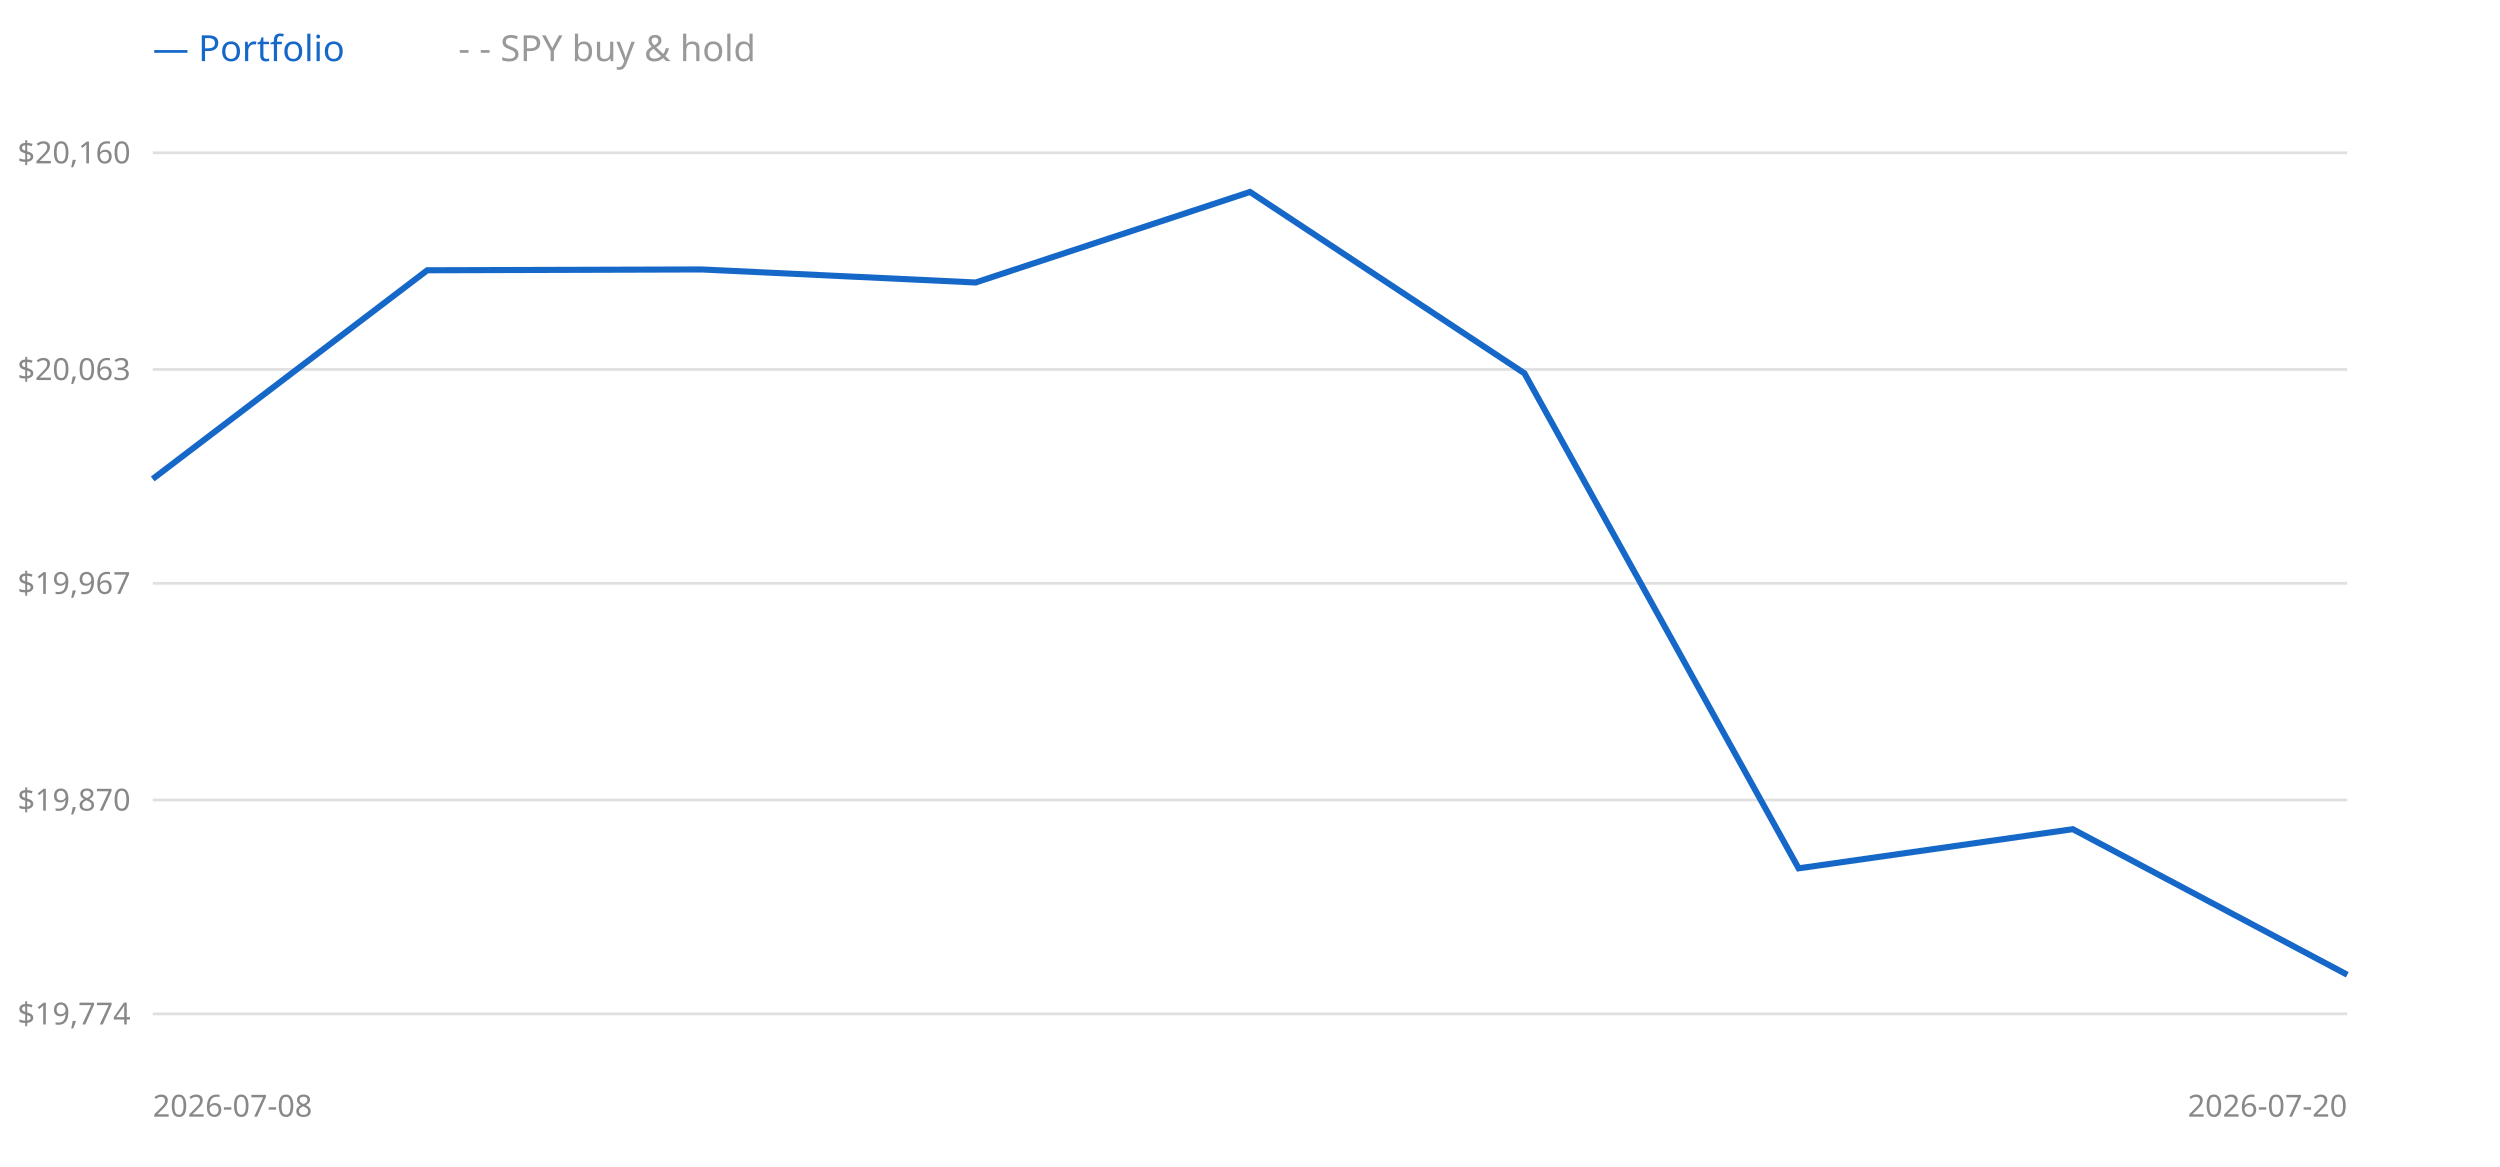
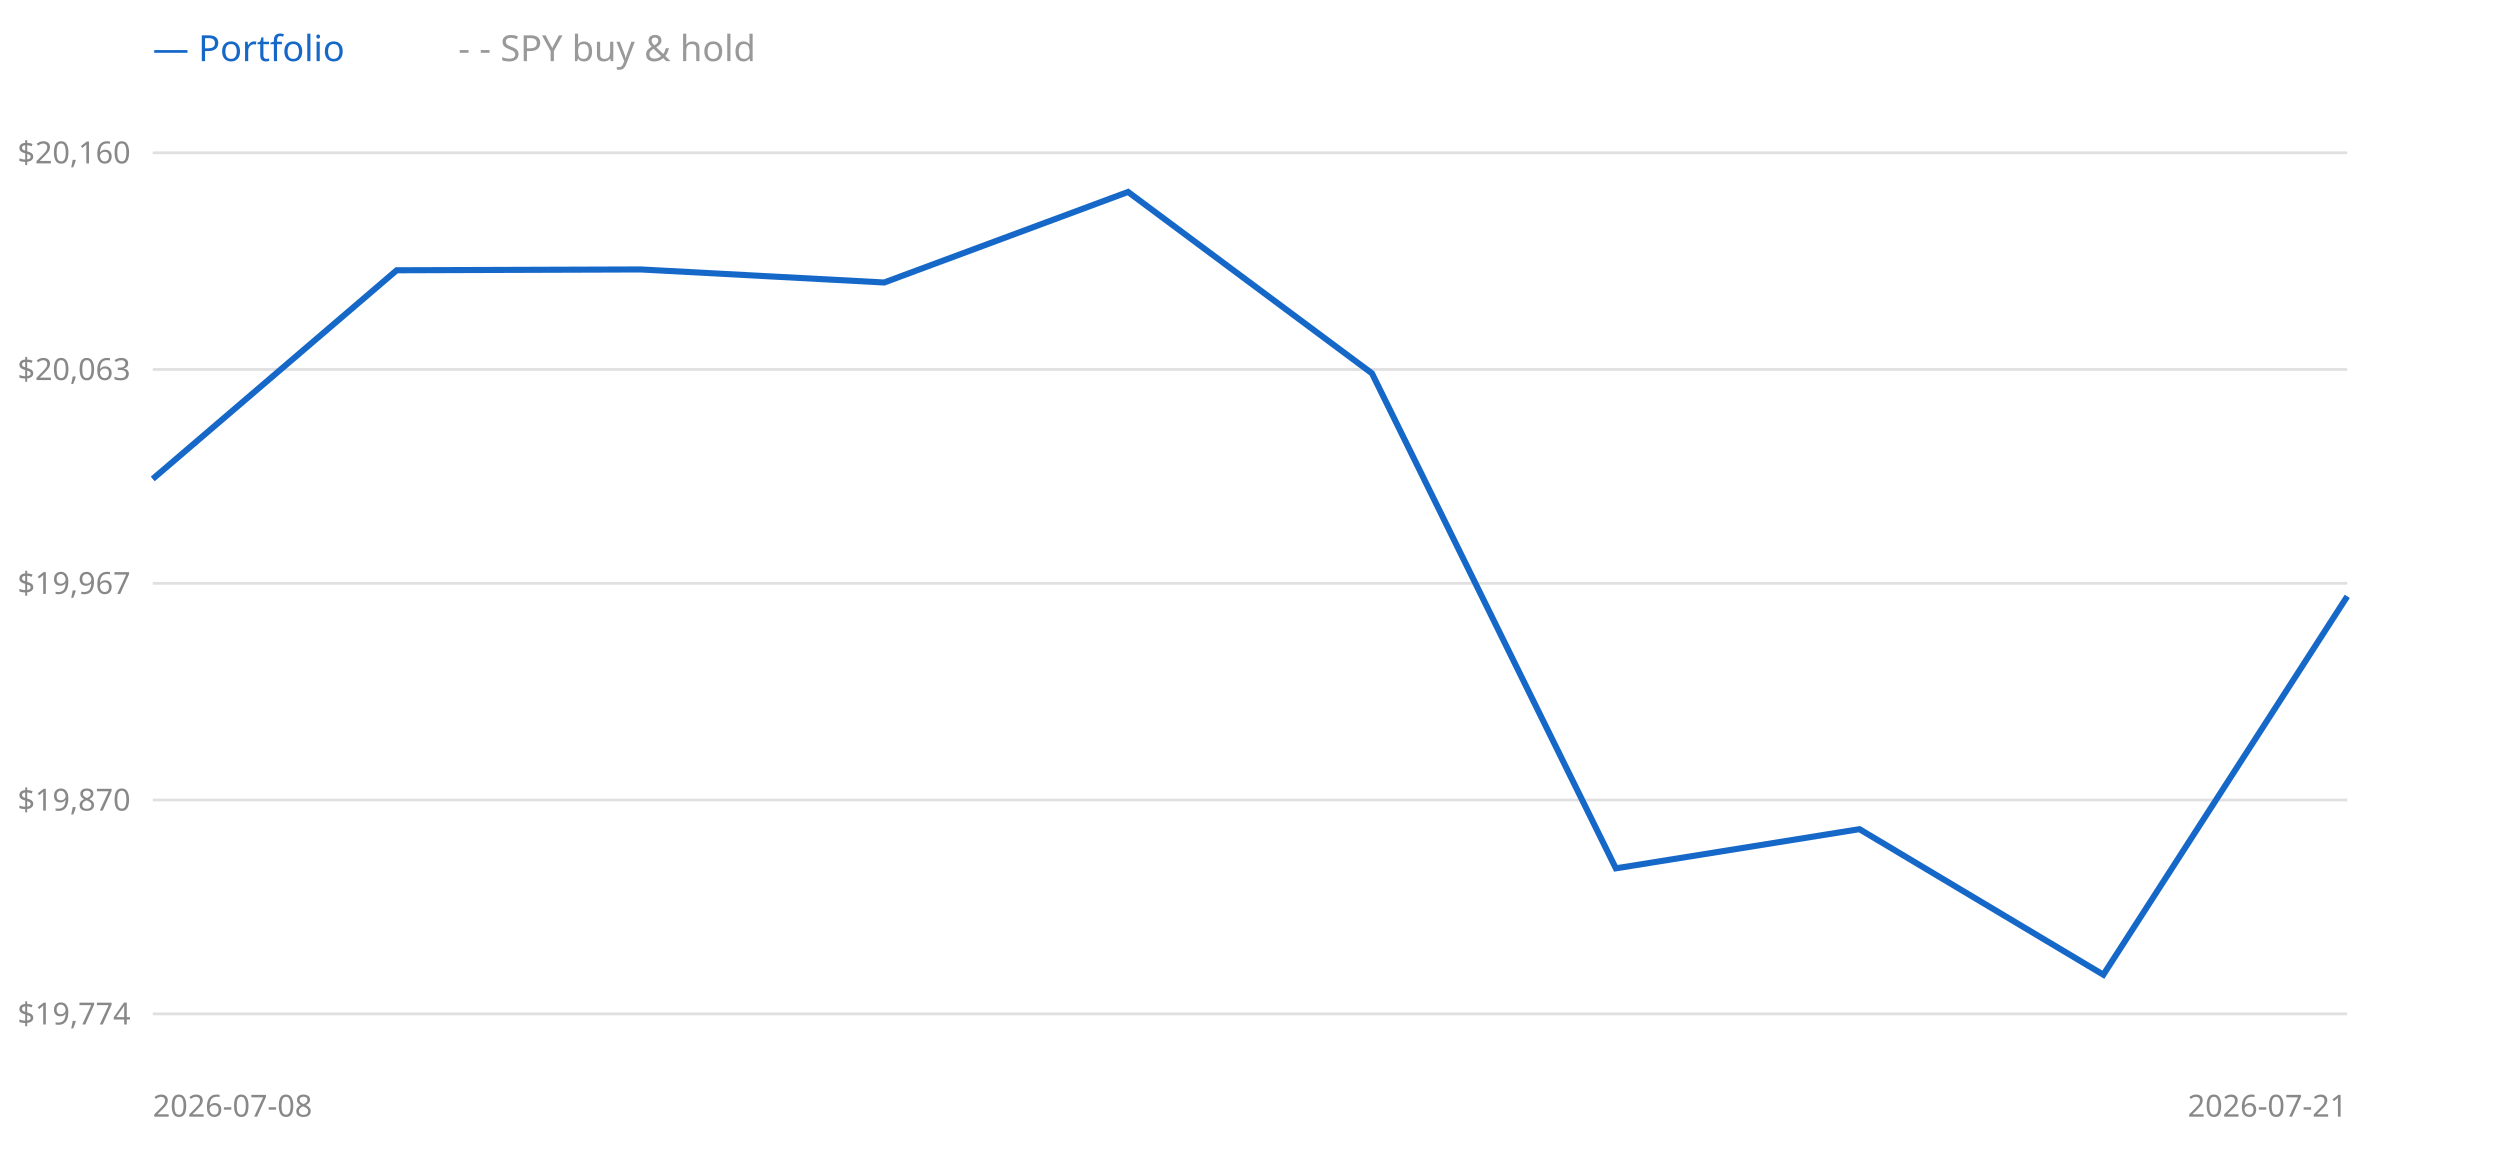
<svg xmlns="http://www.w3.org/2000/svg" width="900" height="420" style="background:#fff">
  <line x1="55" y1="365" x2="845" y2="365" stroke="#e0e0e0" />
  <text x="47" y="365" text-anchor="end" dominant-baseline="middle" font-size="11" fill="#888" font-family="sans-serif">$19,774</text>
  <line x1="55" y1="288" x2="845" y2="288" stroke="#e0e0e0" />
  <text x="47" y="288" text-anchor="end" dominant-baseline="middle" font-size="11" fill="#888" font-family="sans-serif">$19,870</text>
  <line x1="55" y1="210" x2="845" y2="210" stroke="#e0e0e0" />
  <text x="47" y="210" text-anchor="end" dominant-baseline="middle" font-size="11" fill="#888" font-family="sans-serif">$19,967</text>
  <line x1="55" y1="133" x2="845" y2="133" stroke="#e0e0e0" />
  <text x="47" y="133" text-anchor="end" dominant-baseline="middle" font-size="11" fill="#888" font-family="sans-serif">$20,063</text>
  <line x1="55" y1="55" x2="845" y2="55" stroke="#e0e0e0" />
  <text x="47" y="55" text-anchor="end" dominant-baseline="middle" font-size="11" fill="#888" font-family="sans-serif">$20,160</text>
-   <polyline points="55.0,172.4 153.8,97.3 252.5,97.0 351.2,101.7 450.0,69.1 548.8,134.4 647.5,312.6 746.2,298.5 845.0,350.9" fill="none" stroke="#999" stroke-width="1.5" stroke-dasharray="4 3" />
-   <polyline points="55.0,172.4 153.8,97.3 252.5,97.0 351.2,101.7 450.0,69.1 548.8,134.4 647.5,312.6 746.2,298.5 845.0,350.9" fill="none" stroke="#1668c8" stroke-width="2.2" />
+   <polyline points="55.0,172.4 142.8,97.3 230.6,97.0 318.3,101.7 406.1,69.1 493.9,134.4 581.7,312.6 669.4,298.5 757.2,350.9 845.0,214.7" fill="none" stroke="#999" stroke-width="1.5" stroke-dasharray="4 3" />
+   <polyline points="55.0,172.4 142.8,97.3 230.6,97.0 318.3,101.7 406.1,69.1 493.9,134.4 581.7,312.6 669.4,298.5 757.2,350.9 845.0,214.7" fill="none" stroke="#1668c8" stroke-width="2.2" />
  <text x="55" y="22" font-size="13" font-family="sans-serif" fill="#1668c8">— Portfolio</text>
  <text x="165" y="22" font-size="13" font-family="sans-serif" fill="#999">- - SPY buy &amp; hold</text>
  <text x="55" y="402" font-size="11" font-family="sans-serif" fill="#888">2026-07-08</text>
-   <text x="845" y="402" text-anchor="end" font-size="11" font-family="sans-serif" fill="#888">2026-07-20</text>
+   <text x="845" y="402" text-anchor="end" font-size="11" font-family="sans-serif" fill="#888">2026-07-21</text>
</svg>
